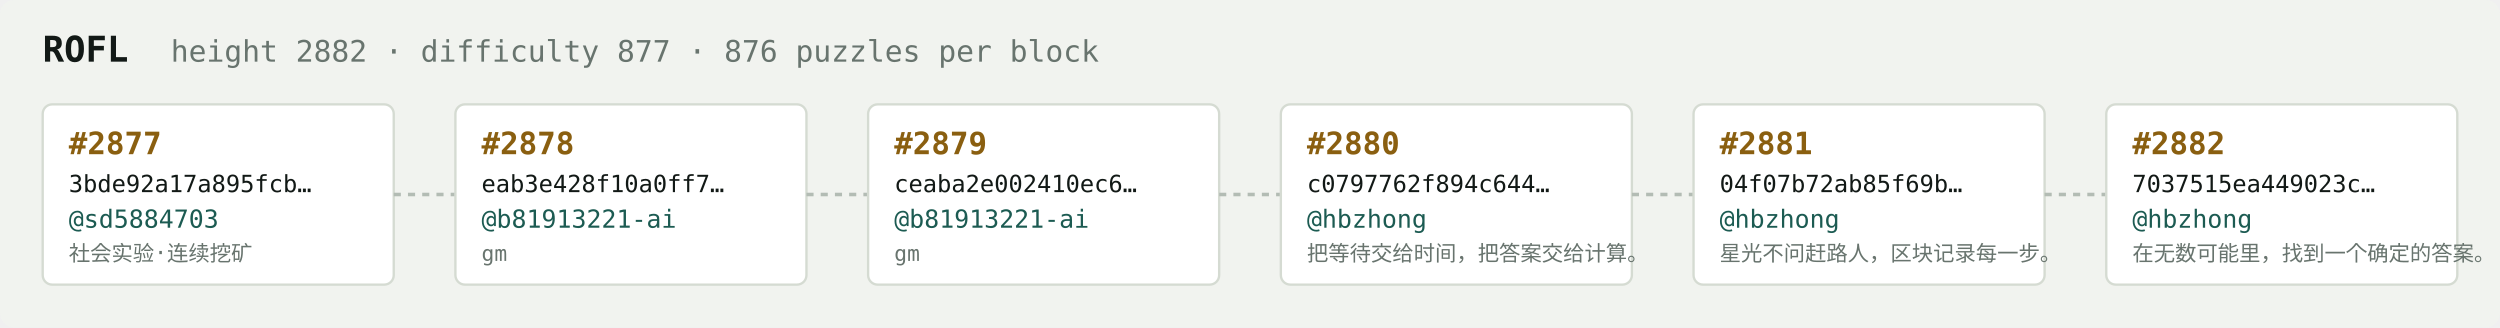
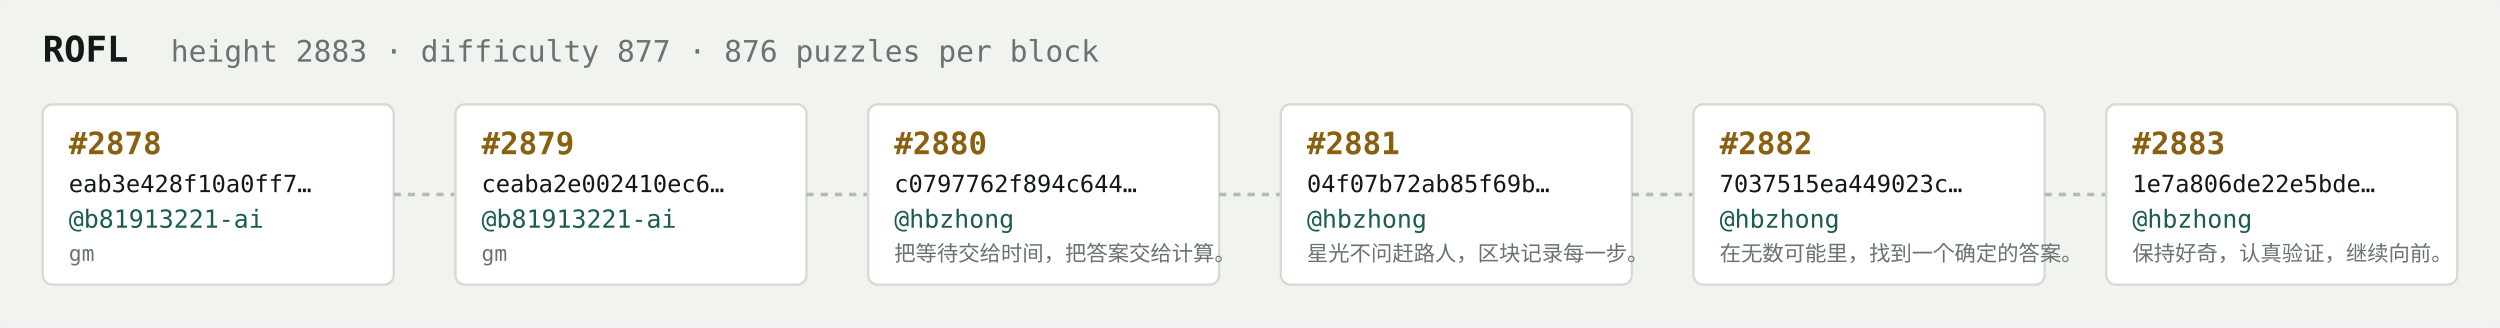
<svg xmlns="http://www.w3.org/2000/svg" width="1054" height="138" viewBox="0 0 1054 138" font-family="ui-monospace,SFMono-Regular,Menlo,monospace">
  <rect fill="#f1f3ef" width="1054" height="138" rx="6" />
  <text x="18" y="26" fill="#121916" font-size="15" font-weight="700">ROFL</text>
-   <text x="72" y="26" fill="#68746e" font-size="12.5">height 2882 · difficulty 877 · 876 puzzles per block</text>
+   <text x="72" y="26" fill="#68746e" font-size="12.5">height 2883 · difficulty 877 · 876 puzzles per block</text>
  <rect x="18" y="44" width="148" height="76" rx="4" fill="#ffffff" stroke="#d5dbd2" stroke-width="1" />
-   <text x="29" y="65" fill="#8a5f10" font-size="13" font-weight="700">#2877</text>
-   <text x="29" y="81" fill="#121916" font-size="10">3bde92a17a895fcb…</text>
-   <text x="29" y="96" fill="#1c5b52" font-size="10.5">@sd5884703</text>
-   <text x="29" y="110" fill="#68746e" font-size="9">社会实验·连续挖矿</text>
+   <text x="29" y="65" fill="#8a5f10" font-size="13" font-weight="700">#2878</text>
+   <text x="29" y="81" fill="#121916" font-size="10">eab3e428f10a0ff7…</text>
+   <text x="29" y="96" fill="#1c5b52" font-size="10.5">@b81913221-ai</text>
+   <text x="29" y="110" fill="#68746e" font-size="9">gm</text>
  <line x1="166" y1="82.0" x2="192" y2="82.0" stroke="#b3bcb4" stroke-width="1.5" stroke-dasharray="3 3" />
  <rect x="192" y="44" width="148" height="76" rx="4" fill="#ffffff" stroke="#d5dbd2" stroke-width="1" />
-   <text x="203" y="65" fill="#8a5f10" font-size="13" font-weight="700">#2878</text>
-   <text x="203" y="81" fill="#121916" font-size="10">eab3e428f10a0ff7…</text>
+   <text x="203" y="65" fill="#8a5f10" font-size="13" font-weight="700">#2879</text>
+   <text x="203" y="81" fill="#121916" font-size="10">ceaba2e002410ec6…</text>
  <text x="203" y="96" fill="#1c5b52" font-size="10.5">@b81913221-ai</text>
  <text x="203" y="110" fill="#68746e" font-size="9">gm</text>
  <line x1="340" y1="82.0" x2="366" y2="82.0" stroke="#b3bcb4" stroke-width="1.5" stroke-dasharray="3 3" />
  <rect x="366" y="44" width="148" height="76" rx="4" fill="#ffffff" stroke="#d5dbd2" stroke-width="1" />
-   <text x="377" y="65" fill="#8a5f10" font-size="13" font-weight="700">#2879</text>
-   <text x="377" y="81" fill="#121916" font-size="10">ceaba2e002410ec6…</text>
-   <text x="377" y="96" fill="#1c5b52" font-size="10.5">@b81913221-ai</text>
-   <text x="377" y="110" fill="#68746e" font-size="9">gm</text>
+   <text x="377" y="65" fill="#8a5f10" font-size="13" font-weight="700">#2880</text>
+   <text x="377" y="81" fill="#121916" font-size="10">c0797762f894c644…</text>
+   <text x="377" y="96" fill="#1c5b52" font-size="10.5">@hbzhong</text>
+   <text x="377" y="110" fill="#68746e" font-size="9">把等待交给时间，把答案交给计算。</text>
  <line x1="514" y1="82.0" x2="540" y2="82.0" stroke="#b3bcb4" stroke-width="1.5" stroke-dasharray="3 3" />
  <rect x="540" y="44" width="148" height="76" rx="4" fill="#ffffff" stroke="#d5dbd2" stroke-width="1" />
-   <text x="551" y="65" fill="#8a5f10" font-size="13" font-weight="700">#2880</text>
-   <text x="551" y="81" fill="#121916" font-size="10">c0797762f894c644…</text>
+   <text x="551" y="65" fill="#8a5f10" font-size="13" font-weight="700">#2881</text>
+   <text x="551" y="81" fill="#121916" font-size="10">04f07b72ab85f69b…</text>
  <text x="551" y="96" fill="#1c5b52" font-size="10.5">@hbzhong</text>
-   <text x="551" y="110" fill="#68746e" font-size="9">把等待交给时间，把答案交给计算。</text>
+   <text x="551" y="110" fill="#68746e" font-size="9">星光不问赶路人，区块记录每一步。</text>
  <line x1="688" y1="82.0" x2="714" y2="82.0" stroke="#b3bcb4" stroke-width="1.5" stroke-dasharray="3 3" />
  <rect x="714" y="44" width="148" height="76" rx="4" fill="#ffffff" stroke="#d5dbd2" stroke-width="1" />
-   <text x="725" y="65" fill="#8a5f10" font-size="13" font-weight="700">#2881</text>
-   <text x="725" y="81" fill="#121916" font-size="10">04f07b72ab85f69b…</text>
+   <text x="725" y="65" fill="#8a5f10" font-size="13" font-weight="700">#2882</text>
+   <text x="725" y="81" fill="#121916" font-size="10">7037515ea449023c…</text>
  <text x="725" y="96" fill="#1c5b52" font-size="10.5">@hbzhong</text>
-   <text x="725" y="110" fill="#68746e" font-size="9">星光不问赶路人，区块记录每一步。</text>
+   <text x="725" y="110" fill="#68746e" font-size="9">在无数可能里，找到一个确定的答案。</text>
  <line x1="862" y1="82.0" x2="888" y2="82.0" stroke="#b3bcb4" stroke-width="1.5" stroke-dasharray="3 3" />
  <rect x="888" y="44" width="148" height="76" rx="4" fill="#ffffff" stroke="#d5dbd2" stroke-width="1" />
-   <text x="899" y="65" fill="#8a5f10" font-size="13" font-weight="700">#2882</text>
-   <text x="899" y="81" fill="#121916" font-size="10">7037515ea449023c…</text>
+   <text x="899" y="65" fill="#8a5f10" font-size="13" font-weight="700">#2883</text>
+   <text x="899" y="81" fill="#121916" font-size="10">1e7a806de22e5bde…</text>
  <text x="899" y="96" fill="#1c5b52" font-size="10.5">@hbzhong</text>
-   <text x="899" y="110" fill="#68746e" font-size="9">在无数可能里，找到一个确定的答案。</text>
+   <text x="899" y="110" fill="#68746e" font-size="9">保持好奇，认真验证，继续向前。</text>
</svg>
